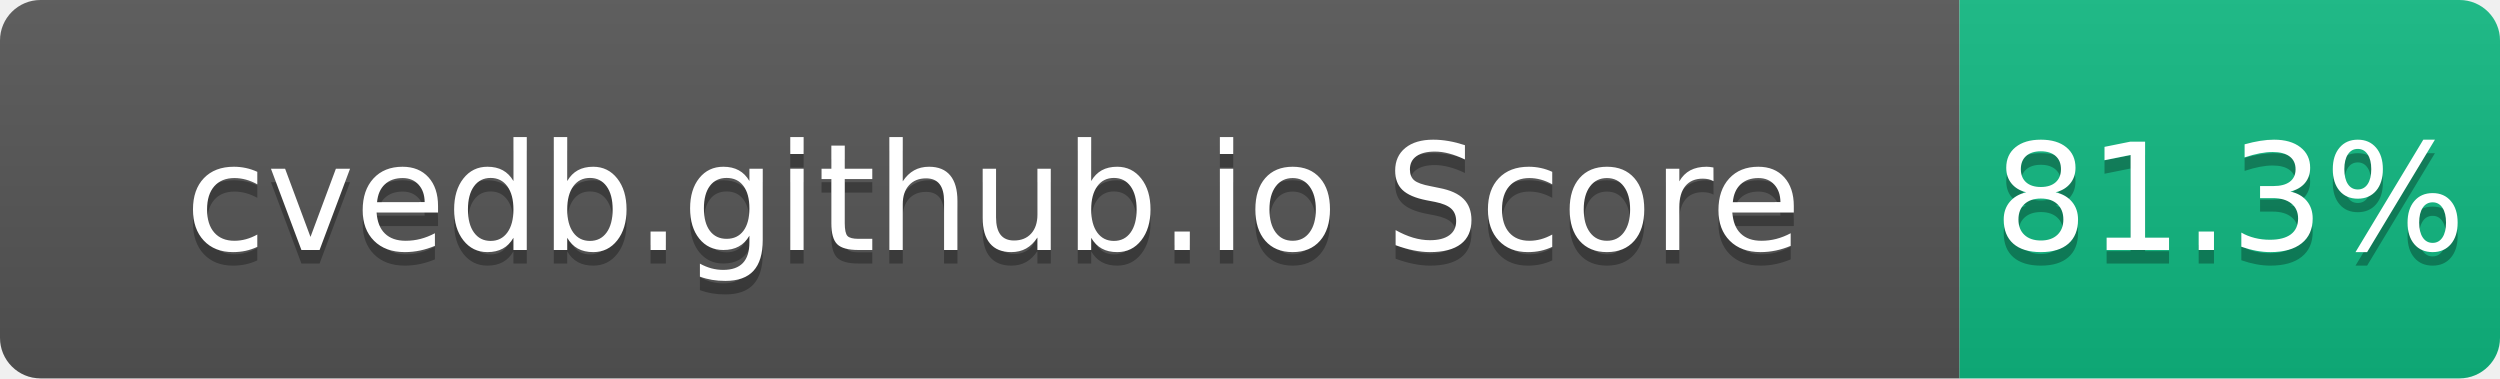
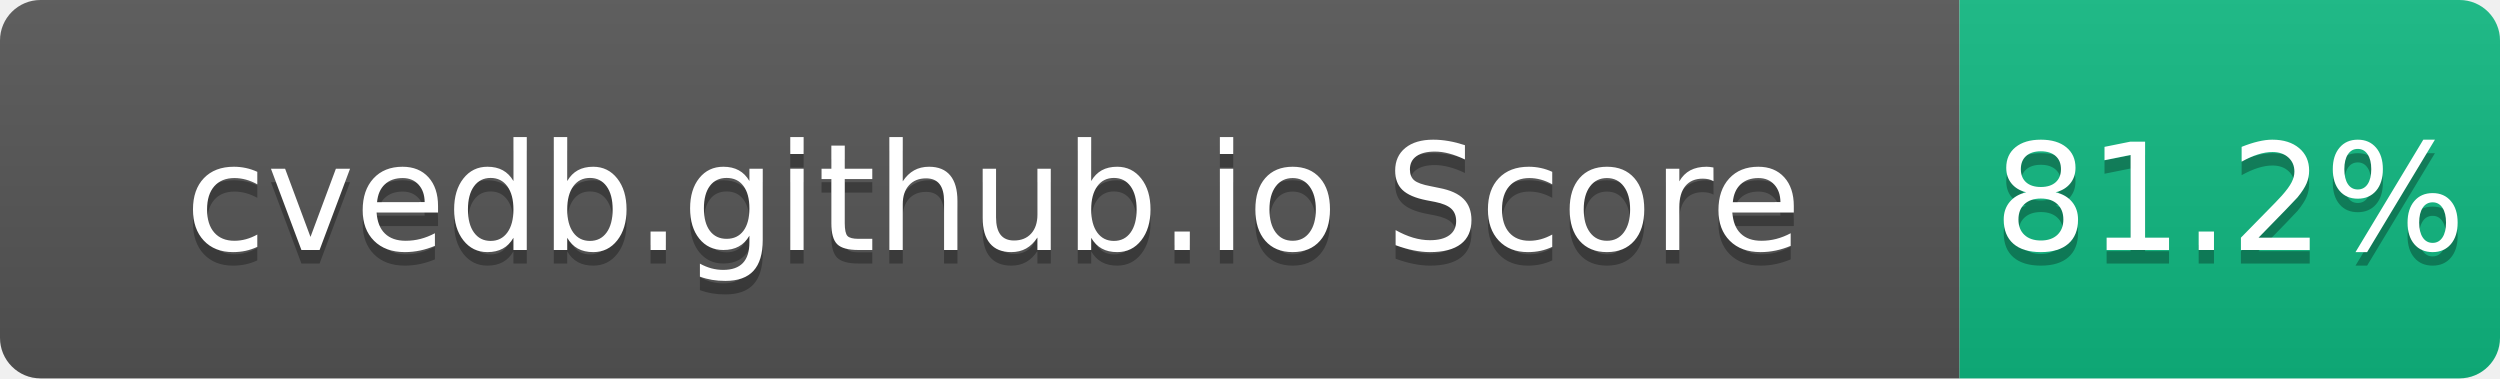
- <svg xmlns="http://www.w3.org/2000/svg" width="185" height="28" role="img" aria-label="cvedb.github.io Score: 81.3%">
+ <svg xmlns="http://www.w3.org/2000/svg" width="185" height="28" role="img" aria-label="cvedb.github.io Score: 81.2%">
  <linearGradient id="s" x2="0" y2="100%">
    <stop offset="0" stop-color="#bbb" stop-opacity=".1" />
    <stop offset="1" stop-opacity=".1" />
  </linearGradient>
  <clipPath id="r">
    <rect width="185" height="28" rx="3" fill="#fff" />
  </clipPath>
  <g clip-path="url(#r)">
    <rect width="145" height="28" fill="#555" />
    <rect x="145" width="40" height="28" fill="#10B981" />
    <rect width="185" height="28" fill="url(#s)" />
  </g>
  <g fill="#fff" text-anchor="middle" font-family="Verdana,Geneva,DejaVu Sans,sans-serif" text-rendering="geometricPrecision" font-size="110">
    <text aria-hidden="true" x="735" y="195" fill="#010101" fill-opacity=".3" transform="scale(.1)" textLength="1350">cvedb.github.io Score</text>
    <text x="735" y="185" transform="scale(.1)" fill="#fff" textLength="1350">cvedb.github.io Score</text>
-     <text aria-hidden="true" x="1650" y="195" fill="#010101" fill-opacity=".3" transform="scale(.1)" textLength="300">81.3%</text>
-     <text x="1650" y="185" transform="scale(.1)" fill="#fff" textLength="300">81.3%</text>
+     <text aria-hidden="true" x="1650" y="195" fill="#010101" fill-opacity=".3" transform="scale(.1)" textLength="300">81.2%</text>
+     <text x="1650" y="185" transform="scale(.1)" fill="#fff" textLength="300">81.2%</text>
  </g>
</svg>
